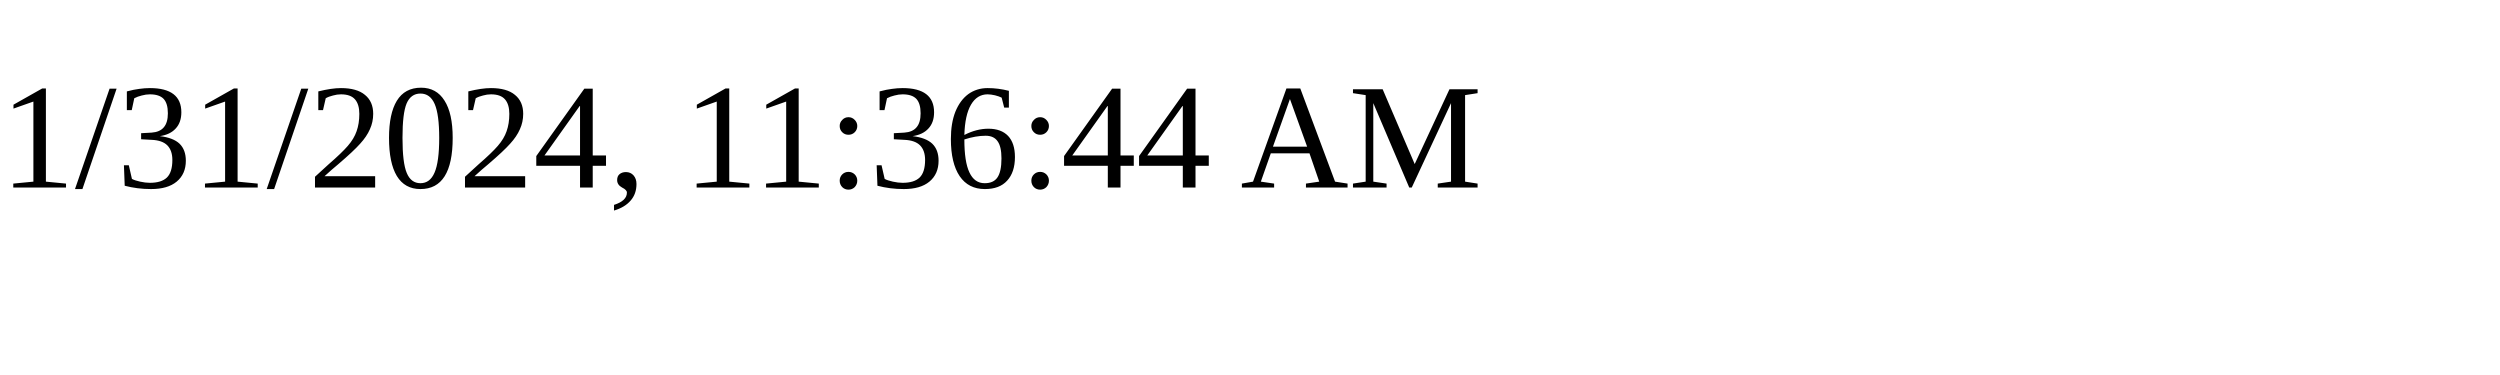
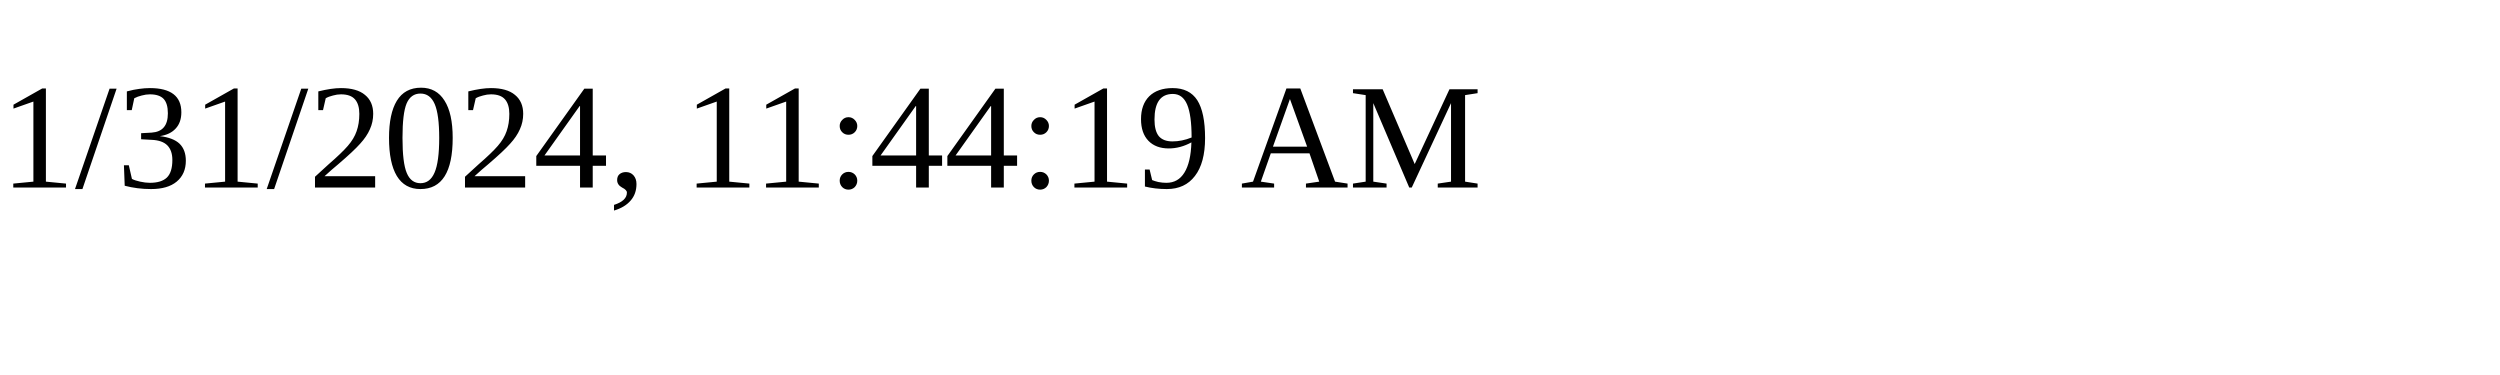
<svg xmlns="http://www.w3.org/2000/svg" height="30" width="200">
-   <text x="0" y="15">1/31/2024, 11:36:44 AM</text>
+   <text x="0" y="15">1/31/2024, 11:44:19 AM</text>
</svg>
